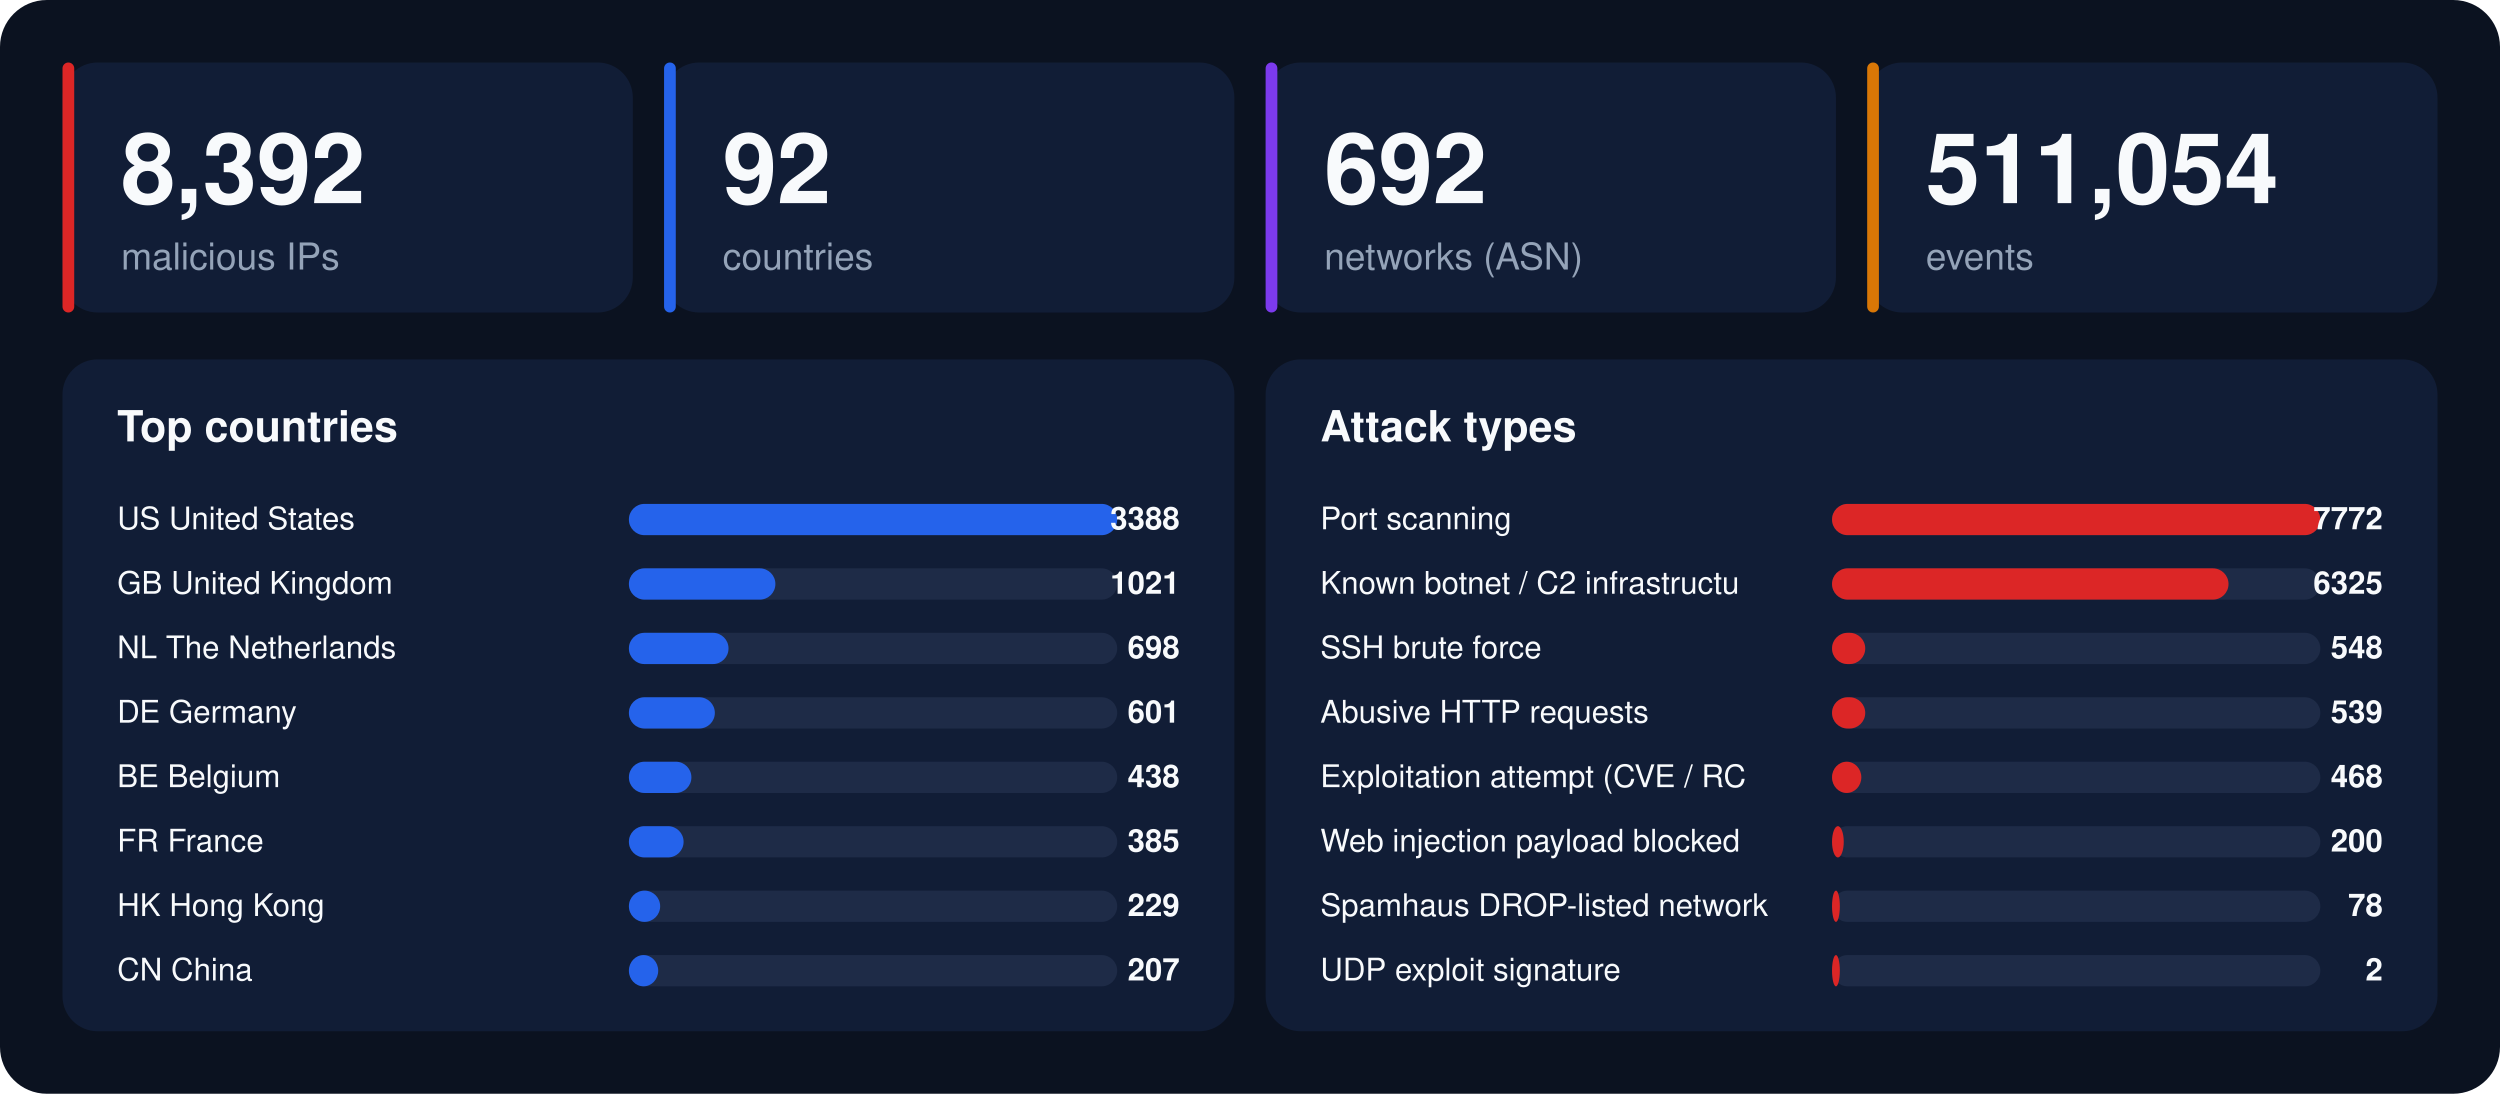
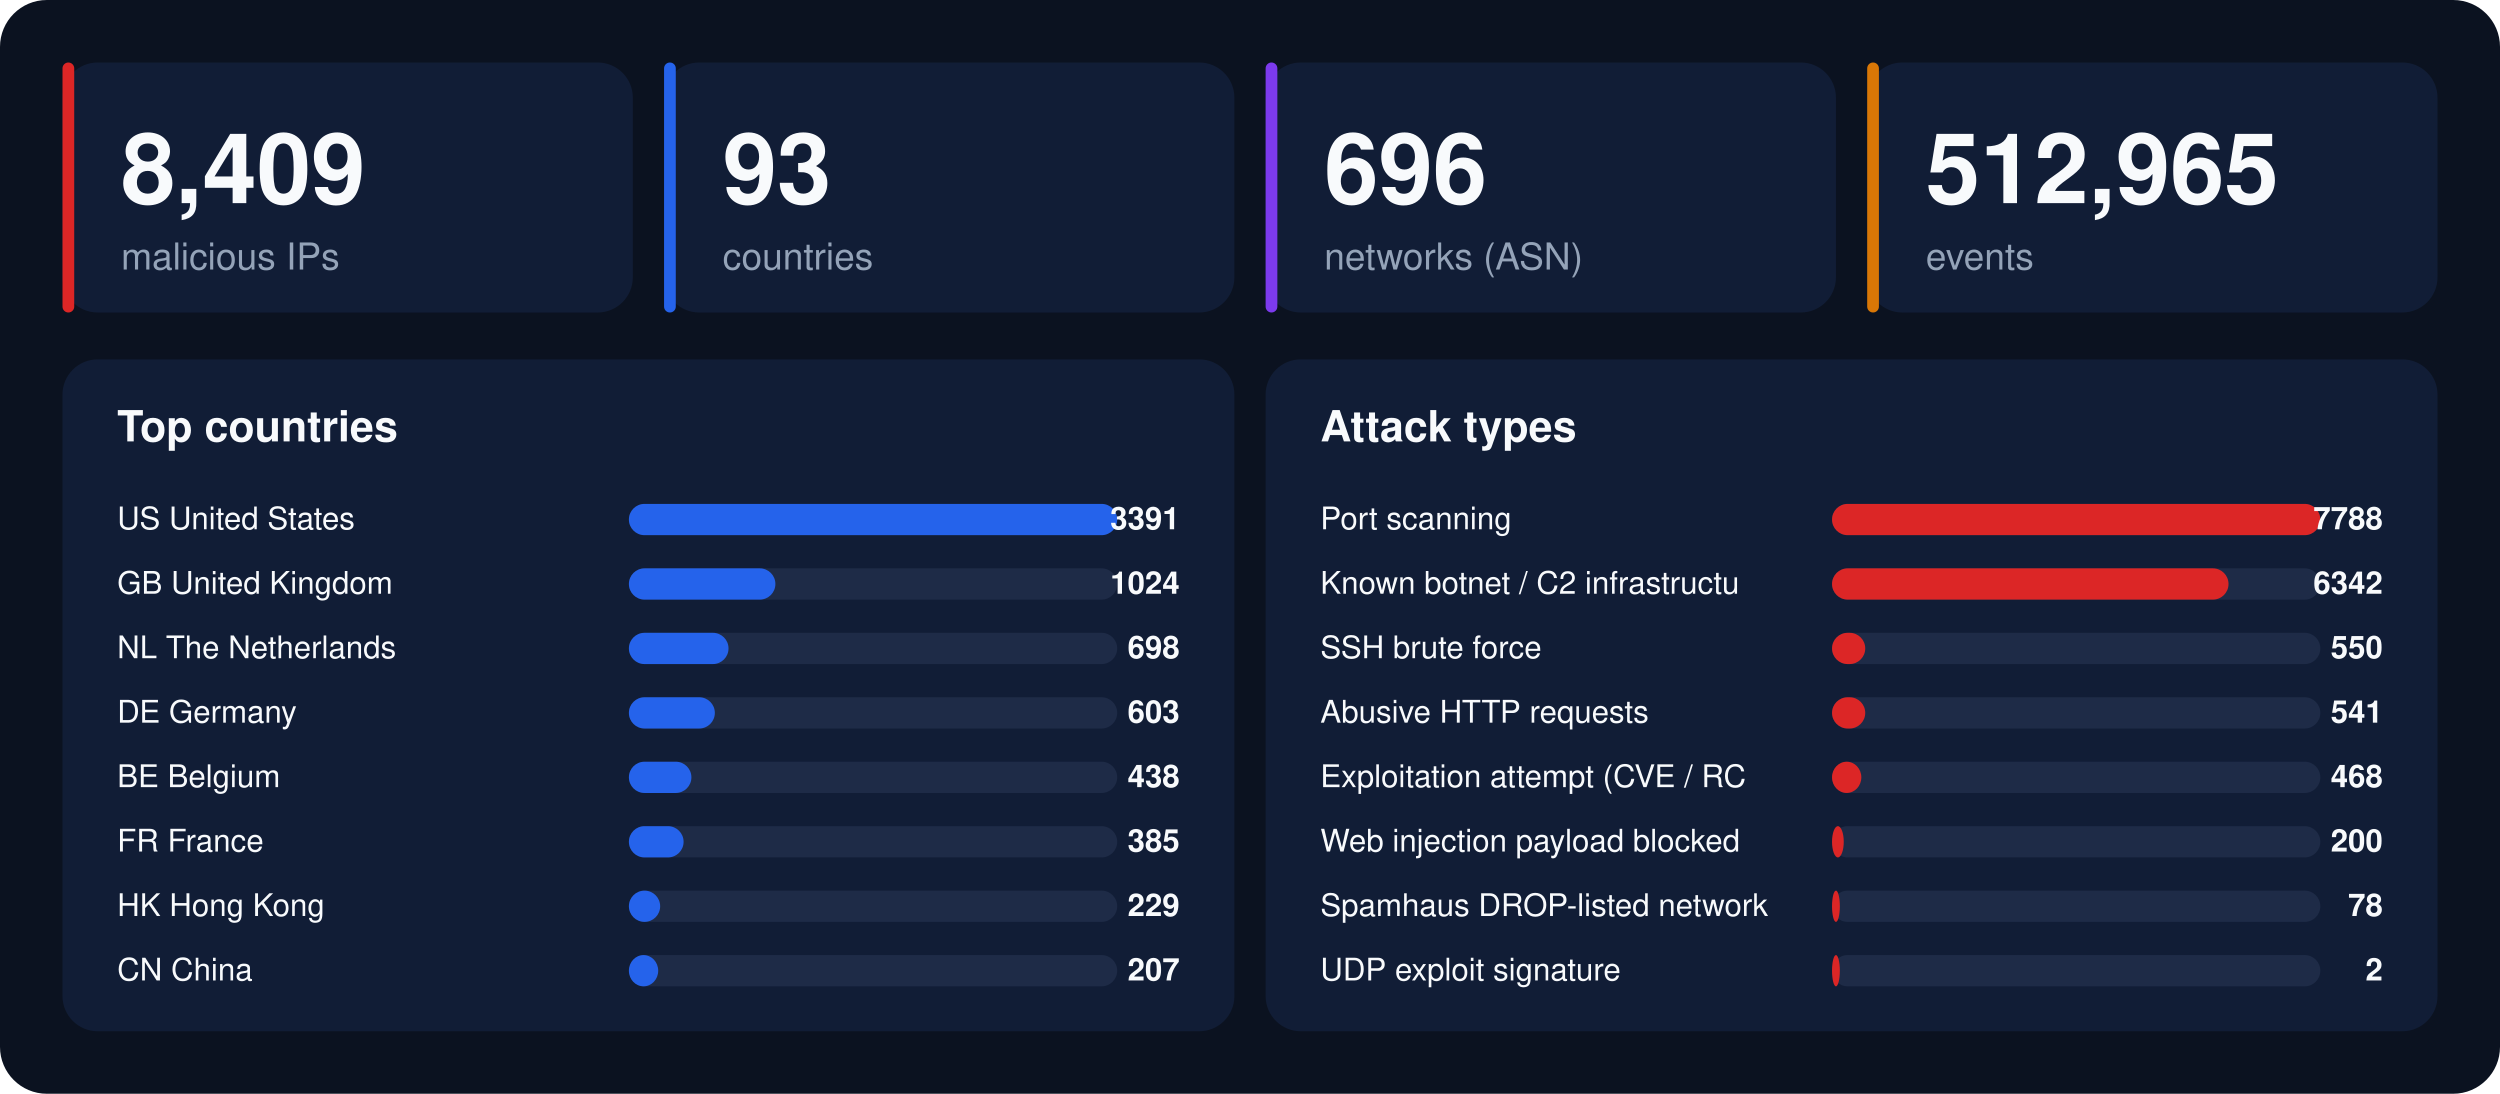
<svg xmlns="http://www.w3.org/2000/svg" width="1280" height="560" viewBox="0 0 1280 560" font-family="-apple-system,BlinkMacSystemFont,'Segoe UI',Helvetica,Arial,sans-serif">
  <rect width="1280" height="560" rx="24" fill="#0b1220" />
  <rect x="32" y="32" width="292" height="128" rx="18" fill="#111d36" />
  <rect x="32" y="32" width="6" height="128" rx="3" fill="#dc2626" />
-   <text x="62" y="104" font-size="50" font-weight="800" fill="#f8fafc">8,392</text>
+   <text x="62" y="104" font-size="50" font-weight="800" fill="#f8fafc">8,409</text>
  <text x="62" y="138" font-size="19" fill="#94a3b8">malicious IPs</text>
  <rect x="340" y="32" width="292" height="128" rx="18" fill="#111d36" />
  <rect x="340" y="32" width="6" height="128" rx="3" fill="#2563eb" />
-   <text x="370" y="104" font-size="50" font-weight="800" fill="#f8fafc">92</text>
+   <text x="370" y="104" font-size="50" font-weight="800" fill="#f8fafc">93</text>
  <text x="370" y="138" font-size="19" fill="#94a3b8">countries</text>
  <rect x="648" y="32" width="292" height="128" rx="18" fill="#111d36" />
  <rect x="648" y="32" width="6" height="128" rx="3" fill="#7c3aed" />
-   <text x="678" y="104" font-size="50" font-weight="800" fill="#f8fafc">692</text>
+   <text x="678" y="104" font-size="50" font-weight="800" fill="#f8fafc">696</text>
  <text x="678" y="138" font-size="19" fill="#94a3b8">networks (ASN)</text>
  <rect x="956" y="32" width="292" height="128" rx="18" fill="#111d36" />
  <rect x="956" y="32" width="6" height="128" rx="3" fill="#d97706" />
-   <text x="986" y="104" font-size="50" font-weight="800" fill="#f8fafc">511,054</text>
+   <text x="986" y="104" font-size="50" font-weight="800" fill="#f8fafc">512,965</text>
  <text x="986" y="138" font-size="19" fill="#94a3b8">events</text>
  <rect x="32" y="184" width="600" height="344" rx="18" fill="#111d36" />
  <text x="60" y="226" font-size="22" font-weight="700" fill="#f8fafc">Top countries</text>
  <text x="60" y="271" font-size="16" fill="#f8fafc">US  United States</text>
  <rect x="322" y="258" width="250" height="16" rx="8" fill="#1e2b47" />
  <rect x="322" y="258" width="250" height="16" rx="8" fill="#2563eb" />
-   <text x="604" y="271" font-size="16" font-weight="700" text-anchor="end" fill="#f8fafc">3388</text>
+   <text x="604" y="271" font-size="16" font-weight="700" text-anchor="end" fill="#f8fafc">3391</text>
  <text x="60" y="304" font-size="16" fill="#f8fafc">GB  United Kingdom</text>
  <rect x="322" y="291" width="250" height="16" rx="8" fill="#1e2b47" />
  <rect x="322" y="291" width="75" height="16" rx="8" fill="#2563eb" />
-   <text x="604" y="304" font-size="16" font-weight="700" text-anchor="end" fill="#f8fafc">1021</text>
+   <text x="604" y="304" font-size="16" font-weight="700" text-anchor="end" fill="#f8fafc">1024</text>
  <text x="60" y="337" font-size="16" fill="#f8fafc">NL  The Netherlands</text>
  <rect x="322" y="324" width="250" height="16" rx="8" fill="#1e2b47" />
  <rect x="322" y="324" width="51" height="16" rx="8" fill="#2563eb" />
  <text x="604" y="337" font-size="16" font-weight="700" text-anchor="end" fill="#f8fafc">698</text>
  <text x="60" y="370" font-size="16" fill="#f8fafc">DE  Germany</text>
  <rect x="322" y="357" width="250" height="16" rx="8" fill="#1e2b47" />
  <rect x="322" y="357" width="44" height="16" rx="8" fill="#2563eb" />
-   <text x="604" y="370" font-size="16" font-weight="700" text-anchor="end" fill="#f8fafc">601</text>
+   <text x="604" y="370" font-size="16" font-weight="700" text-anchor="end" fill="#f8fafc">603</text>
  <text x="60" y="403" font-size="16" fill="#f8fafc">BE  Belgium</text>
  <rect x="322" y="390" width="250" height="16" rx="8" fill="#1e2b47" />
  <rect x="322" y="390" width="32" height="16" rx="8" fill="#2563eb" />
  <text x="604" y="403" font-size="16" font-weight="700" text-anchor="end" fill="#f8fafc">438</text>
  <text x="60" y="436" font-size="16" fill="#f8fafc">FR  France</text>
  <rect x="322" y="423" width="250" height="16" rx="8" fill="#1e2b47" />
  <rect x="322" y="423" width="28" height="16" rx="8" fill="#2563eb" />
  <text x="604" y="436" font-size="16" font-weight="700" text-anchor="end" fill="#f8fafc">385</text>
  <text x="60" y="469" font-size="16" fill="#f8fafc">HK  Hong Kong</text>
  <rect x="322" y="456" width="250" height="16" rx="8" fill="#1e2b47" />
  <rect x="322" y="456" width="16" height="16" rx="8" fill="#2563eb" />
  <text x="604" y="469" font-size="16" font-weight="700" text-anchor="end" fill="#f8fafc">229</text>
  <text x="60" y="502" font-size="16" fill="#f8fafc">CN  China</text>
  <rect x="322" y="489" width="250" height="16" rx="8" fill="#1e2b47" />
  <rect x="322" y="489" width="15" height="16" rx="8" fill="#2563eb" />
  <text x="604" y="502" font-size="16" font-weight="700" text-anchor="end" fill="#f8fafc">207</text>
  <rect x="648" y="184" width="600" height="344" rx="18" fill="#111d36" />
  <text x="676" y="226" font-size="22" font-weight="700" fill="#f8fafc">Attack types</text>
  <text x="676" y="271" font-size="16" fill="#f8fafc">Port scanning</text>
  <rect x="938" y="258" width="250" height="16" rx="8" fill="#1e2b47" />
  <rect x="938" y="258" width="250" height="16" rx="8" fill="#dc2626" />
-   <text x="1220" y="271" font-size="16" font-weight="700" text-anchor="end" fill="#f8fafc">7772</text>
+   <text x="1220" y="271" font-size="16" font-weight="700" text-anchor="end" fill="#f8fafc">7788</text>
  <text x="676" y="304" font-size="16" fill="#f8fafc">Known botnet / C2 infrastructu</text>
  <rect x="938" y="291" width="250" height="16" rx="8" fill="#1e2b47" />
  <rect x="938" y="291" width="203" height="16" rx="8" fill="#dc2626" />
-   <text x="1220" y="304" font-size="16" font-weight="700" text-anchor="end" fill="#f8fafc">6325</text>
+   <text x="1220" y="304" font-size="16" font-weight="700" text-anchor="end" fill="#f8fafc">6342</text>
  <text x="676" y="337" font-size="16" fill="#f8fafc">SSH brute force</text>
  <rect x="938" y="324" width="250" height="16" rx="8" fill="#1e2b47" />
  <rect x="938" y="324" width="17" height="16" rx="8" fill="#dc2626" />
-   <text x="1220" y="337" font-size="16" font-weight="700" text-anchor="end" fill="#f8fafc">548</text>
+   <text x="1220" y="337" font-size="16" font-weight="700" text-anchor="end" fill="#f8fafc">550</text>
  <text x="676" y="370" font-size="16" fill="#f8fafc">Abusive HTTP requests</text>
  <rect x="938" y="357" width="250" height="16" rx="8" fill="#1e2b47" />
  <rect x="938" y="357" width="17" height="16" rx="8" fill="#dc2626" />
-   <text x="1220" y="370" font-size="16" font-weight="700" text-anchor="end" fill="#f8fafc">539</text>
+   <text x="1220" y="370" font-size="16" font-weight="700" text-anchor="end" fill="#f8fafc">541</text>
  <text x="676" y="403" font-size="16" fill="#f8fafc">Exploitation attempt (CVE / RC</text>
  <rect x="938" y="390" width="250" height="16" rx="8" fill="#1e2b47" />
  <rect x="938" y="390" width="15" height="16" rx="8" fill="#dc2626" />
  <text x="1220" y="403" font-size="16" font-weight="700" text-anchor="end" fill="#f8fafc">468</text>
  <text x="676" y="436" font-size="16" fill="#f8fafc">Web injection payload blocked </text>
  <rect x="938" y="423" width="250" height="16" rx="8" fill="#1e2b47" />
  <rect x="938" y="423" width="6" height="16" rx="8" fill="#dc2626" />
  <text x="1220" y="436" font-size="16" font-weight="700" text-anchor="end" fill="#f8fafc">200</text>
  <text x="676" y="469" font-size="16" fill="#f8fafc">Spamhaus DROP-listed network</text>
  <rect x="938" y="456" width="250" height="16" rx="8" fill="#1e2b47" />
  <rect x="938" y="456" width="4" height="16" rx="8" fill="#dc2626" />
  <text x="1220" y="469" font-size="16" font-weight="700" text-anchor="end" fill="#f8fafc">78</text>
  <text x="676" y="502" font-size="16" fill="#f8fafc">UDP exploit signature</text>
  <rect x="938" y="489" width="250" height="16" rx="8" fill="#1e2b47" />
  <rect x="938" y="489" width="4" height="16" rx="8" fill="#dc2626" />
  <text x="1220" y="502" font-size="16" font-weight="700" text-anchor="end" fill="#f8fafc">2</text>
</svg>
